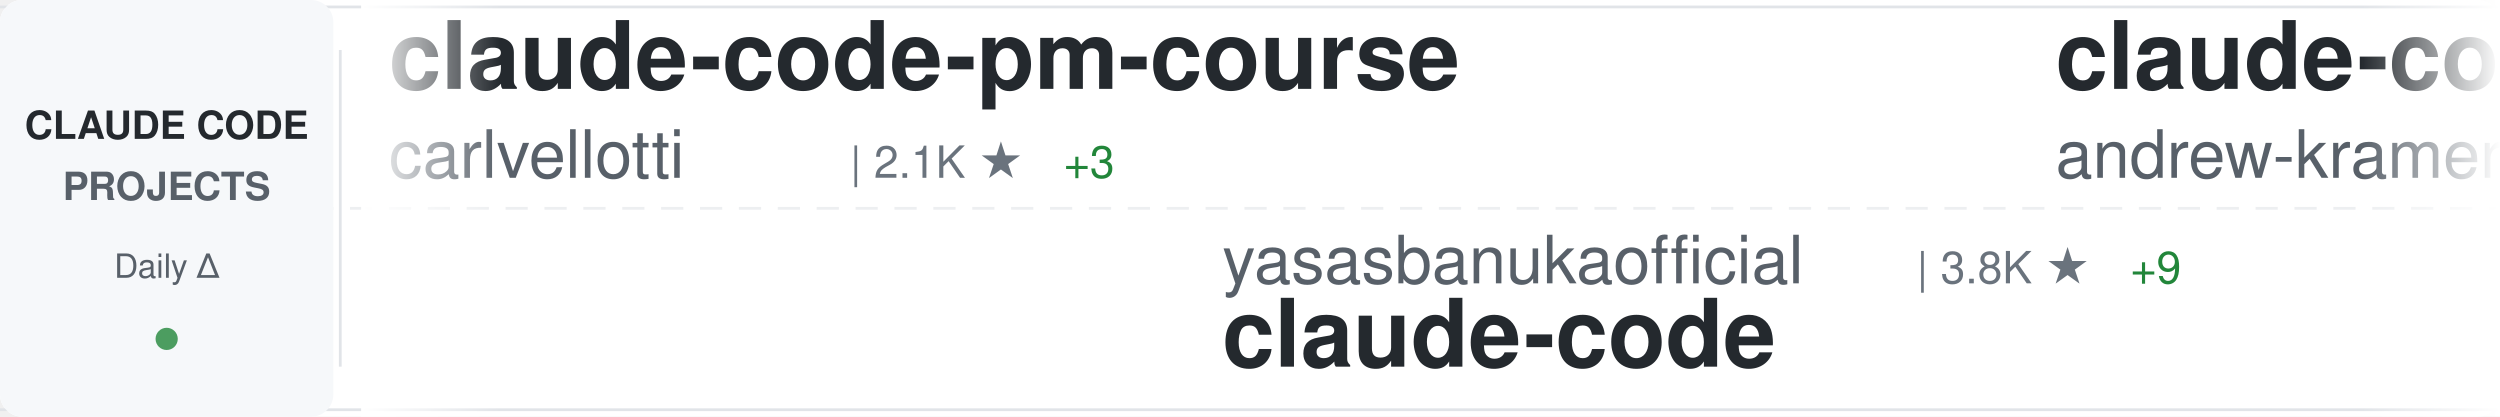
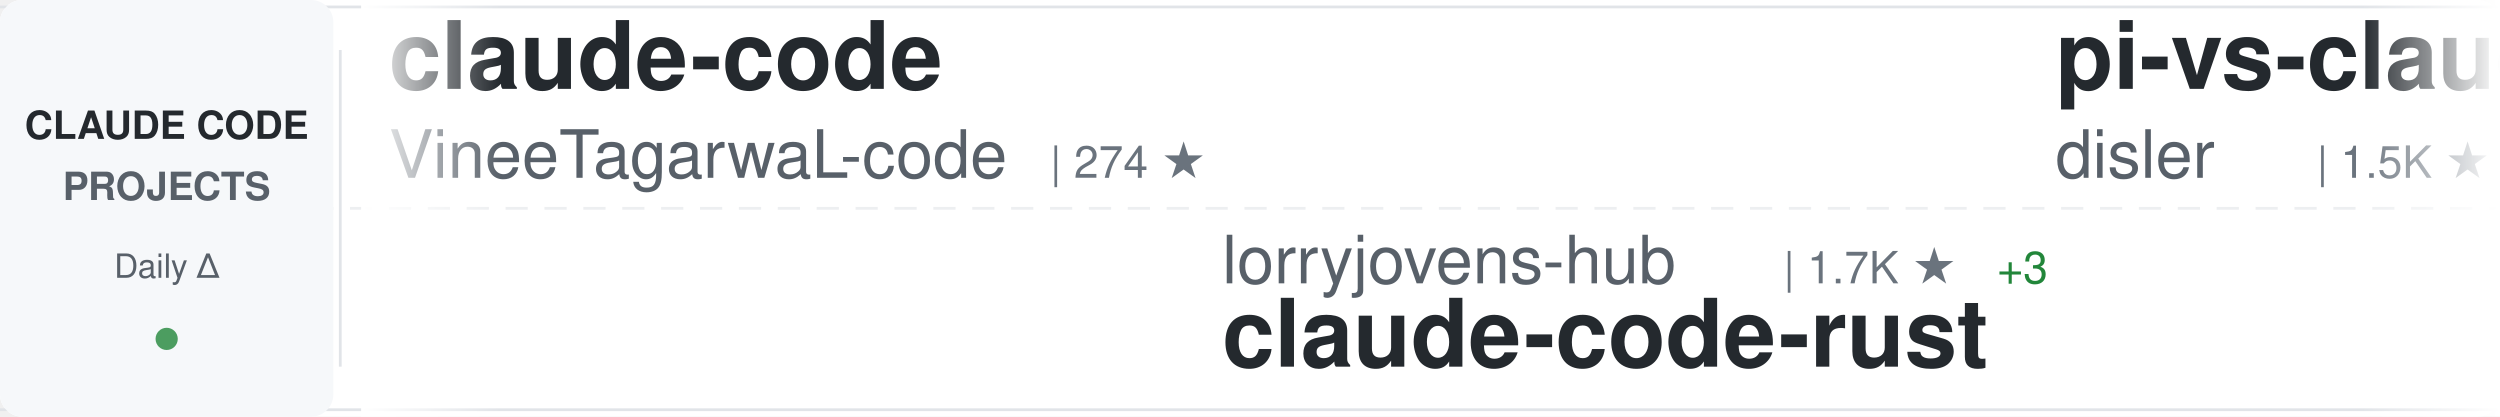
<svg xmlns="http://www.w3.org/2000/svg" width="900" height="150">
  <defs>
    <linearGradient id="awesomeLeftFade" x1="0%" y1="0%" x2="100%" y2="0%">
      <stop offset="0%" style="stop-color:#ffffff;stop-opacity:1" />
      <stop offset="100%" style="stop-color:#ffffff;stop-opacity:0" />
    </linearGradient>
    <linearGradient id="awesomeRightFade" x1="0%" y1="0%" x2="100%" y2="0%">
      <stop offset="0%" style="stop-color:#ffffff;stop-opacity:0" />
      <stop offset="100%" style="stop-color:#ffffff;stop-opacity:1" />
    </linearGradient>
  </defs>
  <rect width="900" height="150" fill="#ffffff" rx="8" />
  <rect x="0" y="2" width="900" height="1" fill="#e1e4e8" />
  <rect x="0" y="147" width="900" height="1" fill="#e1e4e8" />
  <line x1="0" y1="75" x2="900" y2="75" stroke="#e1e4e8" stroke-width="1" stroke-dasharray="8 6" opacity="0.6" />
  <rect x="0" y="0" width="120" height="150" fill="#f6f8fa" rx="8" />
  <text x="60" y="50" font-family="-apple-system, BlinkMacSystemFont, 'Segoe UI', Helvetica, Arial, sans-serif" font-size="14" font-weight="600" fill="#24292e" text-anchor="middle">CLAUDE CODE</text>
  <text x="60" y="72" font-family="-apple-system, BlinkMacSystemFont, 'Segoe UI', Helvetica, Arial, sans-serif" font-size="14" font-weight="600" fill="#586069" text-anchor="middle">PROJECTS</text>
  <text x="60" y="100" font-family="-apple-system, BlinkMacSystemFont, 'Segoe UI', Helvetica, Arial, sans-serif" font-size="12" font-weight="500" fill="#586069" text-anchor="middle">Daily Δ</text>
  <circle cx="60" cy="122" r="4" fill="#22863a" opacity="0.8" />
  <rect x="122" y="18" width="1" height="114" fill="#e1e4e8" />
  <clipPath id="awesomeTickerClip">
    <rect x="130" y="0" width="770" height="150" />
  </clipPath>
  <g clip-path="url(#awesomeTickerClip)">
    <g id="awesomeTickerItems">
      <animateTransform attributeName="transform" attributeType="XML" type="translate" from="0 0" to="-3000 0" dur="54s" repeatCount="indefinite" />
      <g transform="translate(0, 0)">
-         <text x="140" y="32" font-family="-apple-system, BlinkMacSystemFont, 'Segoe UI', Helvetica, Arial, sans-serif" font-size="34" font-weight="600" fill="#24292e">claude-code-pm-course</text>
-         <text x="140" y="64" font-family="-apple-system, BlinkMacSystemFont, 'Segoe UI', Helvetica, Arial, sans-serif" font-size="24" font-weight="400" fill="#586069">carlvellotti</text>
-         <text x="306" y="64" font-family="-apple-system, BlinkMacSystemFont, 'Segoe UI', Helvetica, Arial, sans-serif" font-size="16" font-weight="500" fill="#6a737d">| 2.1K ★</text>
-         <text x="383" y="64" font-family="-apple-system, BlinkMacSystemFont, 'Segoe UI', Helvetica, Arial, sans-serif" font-size="16" font-weight="500" fill="#22863a"> +3</text>
+         <text x="140" y="32" font-family="-apple-system, BlinkMacSystemFont, 'Segoe UI', Helvetica, Arial, sans-serif" font-size="34" font-weight="600" fill="#24292e">claude-code</text>
+         <text x="140" y="64" font-family="-apple-system, BlinkMacSystemFont, 'Segoe UI', Helvetica, Arial, sans-serif" font-size="24" font-weight="400" fill="#586069">VineeTagarwaL-code</text>
+         <text x="378" y="64" font-family="-apple-system, BlinkMacSystemFont, 'Segoe UI', Helvetica, Arial, sans-serif" font-size="16" font-weight="500" fill="#6a737d">| 274 ★</text>
      </g>
      <g transform="translate(300, 0)">
-         <text x="140" y="102" font-family="-apple-system, BlinkMacSystemFont, 'Segoe UI', Helvetica, Arial, sans-serif" font-size="24" font-weight="400" fill="#586069">yasasbanukaofficial</text>
-         <text x="390" y="102" font-family="-apple-system, BlinkMacSystemFont, 'Segoe UI', Helvetica, Arial, sans-serif" font-size="16" font-weight="500" fill="#6a737d">| 3.8K ★</text>
-         <text x="467" y="102" font-family="-apple-system, BlinkMacSystemFont, 'Segoe UI', Helvetica, Arial, sans-serif" font-size="16" font-weight="500" fill="#22863a"> +9</text>
-         <text x="140" y="132" font-family="-apple-system, BlinkMacSystemFont, 'Segoe UI', Helvetica, Arial, sans-serif" font-size="34" font-weight="600" fill="#24292e">claude-code</text>
+         <text x="140" y="102" font-family="-apple-system, BlinkMacSystemFont, 'Segoe UI', Helvetica, Arial, sans-serif" font-size="24" font-weight="400" fill="#586069">lorryjovens-hub</text>
+         <text x="342" y="102" font-family="-apple-system, BlinkMacSystemFont, 'Segoe UI', Helvetica, Arial, sans-serif" font-size="16" font-weight="500" fill="#6a737d">| 1.7K ★</text>
+         <text x="419" y="102" font-family="-apple-system, BlinkMacSystemFont, 'Segoe UI', Helvetica, Arial, sans-serif" font-size="16" font-weight="500" fill="#22863a"> +3</text>
+         <text x="140" y="132" font-family="-apple-system, BlinkMacSystemFont, 'Segoe UI', Helvetica, Arial, sans-serif" font-size="34" font-weight="600" fill="#24292e">claude-code-rust</text>
      </g>
      <g transform="translate(600, 0)">
-         <text x="140" y="32" font-family="-apple-system, BlinkMacSystemFont, 'Segoe UI', Helvetica, Arial, sans-serif" font-size="34" font-weight="600" fill="#24292e">claude-code-source-build</text>
-         <text x="140" y="64" font-family="-apple-system, BlinkMacSystemFont, 'Segoe UI', Helvetica, Arial, sans-serif" font-size="24" font-weight="400" fill="#586069">andrew-kramer-inno</text>
-         <text x="378" y="64" font-family="-apple-system, BlinkMacSystemFont, 'Segoe UI', Helvetica, Arial, sans-serif" font-size="16" font-weight="500" fill="#6a737d">| 595 ★</text>
+         <text x="140" y="32" font-family="-apple-system, BlinkMacSystemFont, 'Segoe UI', Helvetica, Arial, sans-serif" font-size="34" font-weight="600" fill="#24292e">pi-vs-claude-code</text>
+         <text x="140" y="64" font-family="-apple-system, BlinkMacSystemFont, 'Segoe UI', Helvetica, Arial, sans-serif" font-size="24" font-weight="400" fill="#586069">disler</text>
+         <text x="234" y="64" font-family="-apple-system, BlinkMacSystemFont, 'Segoe UI', Helvetica, Arial, sans-serif" font-size="16" font-weight="500" fill="#6a737d">| 1.5K ★</text>
+         <text x="311" y="64" font-family="-apple-system, BlinkMacSystemFont, 'Segoe UI', Helvetica, Arial, sans-serif" font-size="16" font-weight="500" fill="#22863a"> +11</text>
      </g>
      <g transform="translate(900, 0)">
-         <text x="140" y="102" font-family="-apple-system, BlinkMacSystemFont, 'Segoe UI', Helvetica, Arial, sans-serif" font-size="24" font-weight="400" fill="#586069">jeremylongshore</text>
-         <text x="342" y="102" font-family="-apple-system, BlinkMacSystemFont, 'Segoe UI', Helvetica, Arial, sans-serif" font-size="16" font-weight="500" fill="#6a737d">| 2.5K ★</text>
-         <text x="140" y="132" font-family="-apple-system, BlinkMacSystemFont, 'Segoe UI', Helvetica, Arial, sans-serif" font-size="34" font-weight="600" fill="#24292e">claude-code-plugins-plus...</text>
+         <text x="140" y="102" font-family="-apple-system, BlinkMacSystemFont, 'Segoe UI', Helvetica, Arial, sans-serif" font-size="24" font-weight="400" fill="#586069">anthropics</text>
+         <text x="282" y="102" font-family="-apple-system, BlinkMacSystemFont, 'Segoe UI', Helvetica, Arial, sans-serif" font-size="16" font-weight="500" fill="#6a737d">| 5.6K ★</text>
+         <text x="359" y="102" font-family="-apple-system, BlinkMacSystemFont, 'Segoe UI', Helvetica, Arial, sans-serif" font-size="16" font-weight="500" fill="#22863a"> +8</text>
+         <text x="140" y="132" font-family="-apple-system, BlinkMacSystemFont, 'Segoe UI', Helvetica, Arial, sans-serif" font-size="34" font-weight="600" fill="#24292e">claude-code-security-rev...</text>
      </g>
      <g transform="translate(1200, 0)">
-         <text x="140" y="32" font-family="-apple-system, BlinkMacSystemFont, 'Segoe UI', Helvetica, Arial, sans-serif" font-size="34" font-weight="600" fill="#24292e">claude-code-rev</text>
-         <text x="140" y="64" font-family="-apple-system, BlinkMacSystemFont, 'Segoe UI', Helvetica, Arial, sans-serif" font-size="24" font-weight="400" fill="#586069">oboard</text>
-         <text x="234" y="64" font-family="-apple-system, BlinkMacSystemFont, 'Segoe UI', Helvetica, Arial, sans-serif" font-size="16" font-weight="500" fill="#6a737d">| 3.3K ★</text>
+         <text x="140" y="32" font-family="-apple-system, BlinkMacSystemFont, 'Segoe UI', Helvetica, Arial, sans-serif" font-size="34" font-weight="600" fill="#24292e">claude-code-plugins-plus...</text>
+         <text x="140" y="64" font-family="-apple-system, BlinkMacSystemFont, 'Segoe UI', Helvetica, Arial, sans-serif" font-size="24" font-weight="400" fill="#586069">jeremylongshore</text>
+         <text x="342" y="64" font-family="-apple-system, BlinkMacSystemFont, 'Segoe UI', Helvetica, Arial, sans-serif" font-size="16" font-weight="500" fill="#6a737d">| 2.5K ★</text>
      </g>
      <g transform="translate(1500, 0)">
-         <text x="140" y="102" font-family="-apple-system, BlinkMacSystemFont, 'Segoe UI', Helvetica, Arial, sans-serif" font-size="24" font-weight="400" fill="#586069">OneRedOak</text>
-         <text x="270" y="102" font-family="-apple-system, BlinkMacSystemFont, 'Segoe UI', Helvetica, Arial, sans-serif" font-size="16" font-weight="500" fill="#6a737d">| 3.9K ★</text>
-         <text x="347" y="102" font-family="-apple-system, BlinkMacSystemFont, 'Segoe UI', Helvetica, Arial, sans-serif" font-size="16" font-weight="500" fill="#22863a"> +2</text>
-         <text x="140" y="132" font-family="-apple-system, BlinkMacSystemFont, 'Segoe UI', Helvetica, Arial, sans-serif" font-size="34" font-weight="600" fill="#24292e">claude-code-workflows</text>
+         <text x="140" y="102" font-family="-apple-system, BlinkMacSystemFont, 'Segoe UI', Helvetica, Arial, sans-serif" font-size="24" font-weight="400" fill="#586069">SeemSeam</text>
+         <text x="258" y="102" font-family="-apple-system, BlinkMacSystemFont, 'Segoe UI', Helvetica, Arial, sans-serif" font-size="16" font-weight="500" fill="#6a737d">| 3.3K ★</text>
+         <text x="335" y="102" font-family="-apple-system, BlinkMacSystemFont, 'Segoe UI', Helvetica, Arial, sans-serif" font-size="16" font-weight="500" fill="#22863a"> +9</text>
+         <text x="140" y="132" font-family="-apple-system, BlinkMacSystemFont, 'Segoe UI', Helvetica, Arial, sans-serif" font-size="34" font-weight="600" fill="#24292e">claude_codex_bridge</text>
      </g>
      <g transform="translate(1800, 0)">
        <text x="140" y="32" font-family="-apple-system, BlinkMacSystemFont, 'Segoe UI', Helvetica, Arial, sans-serif" font-size="34" font-weight="600" fill="#24292e">claude-code</text>
-         <text x="140" y="64" font-family="-apple-system, BlinkMacSystemFont, 'Segoe UI', Helvetica, Arial, sans-serif" font-size="24" font-weight="400" fill="#586069">jarmuine</text>
-         <text x="258" y="64" font-family="-apple-system, BlinkMacSystemFont, 'Segoe UI', Helvetica, Arial, sans-serif" font-size="16" font-weight="500" fill="#6a737d">| 2.2K ★</text>
-         <text x="335" y="64" font-family="-apple-system, BlinkMacSystemFont, 'Segoe UI', Helvetica, Arial, sans-serif" font-size="16" font-weight="500" fill="#22863a"> +1</text>
+         <text x="140" y="64" font-family="-apple-system, BlinkMacSystemFont, 'Segoe UI', Helvetica, Arial, sans-serif" font-size="24" font-weight="400" fill="#586069">lowcortisolprogrammer</text>
+         <text x="414" y="64" font-family="-apple-system, BlinkMacSystemFont, 'Segoe UI', Helvetica, Arial, sans-serif" font-size="16" font-weight="500" fill="#6a737d">| 171 ★</text>
      </g>
      <g transform="translate(2100, 0)">
-         <text x="140" y="102" font-family="-apple-system, BlinkMacSystemFont, 'Segoe UI', Helvetica, Arial, sans-serif" font-size="24" font-weight="400" fill="#586069">1rgs</text>
-         <text x="210" y="102" font-family="-apple-system, BlinkMacSystemFont, 'Segoe UI', Helvetica, Arial, sans-serif" font-size="16" font-weight="500" fill="#6a737d">| 3.7K ★</text>
-         <text x="140" y="132" font-family="-apple-system, BlinkMacSystemFont, 'Segoe UI', Helvetica, Arial, sans-serif" font-size="34" font-weight="600" fill="#24292e">claude-code-proxy</text>
+         <text x="140" y="102" font-family="-apple-system, BlinkMacSystemFont, 'Segoe UI', Helvetica, Arial, sans-serif" font-size="24" font-weight="400" fill="#586069">tanbiralam</text>
+         <text x="282" y="102" font-family="-apple-system, BlinkMacSystemFont, 'Segoe UI', Helvetica, Arial, sans-serif" font-size="16" font-weight="500" fill="#6a737d">| 2.0K ★</text>
+         <text x="359" y="102" font-family="-apple-system, BlinkMacSystemFont, 'Segoe UI', Helvetica, Arial, sans-serif" font-size="16" font-weight="500" fill="#22863a"> +3</text>
+         <text x="140" y="132" font-family="-apple-system, BlinkMacSystemFont, 'Segoe UI', Helvetica, Arial, sans-serif" font-size="34" font-weight="600" fill="#24292e">claude-code</text>
      </g>
      <g transform="translate(2400, 0)">
-         <text x="140" y="32" font-family="-apple-system, BlinkMacSystemFont, 'Segoe UI', Helvetica, Arial, sans-serif" font-size="34" font-weight="600" fill="#24292e">Dive-into-Claude-Code</text>
-         <text x="140" y="64" font-family="-apple-system, BlinkMacSystemFont, 'Segoe UI', Helvetica, Arial, sans-serif" font-size="24" font-weight="400" fill="#586069">VILA-Lab</text>
-         <text x="258" y="64" font-family="-apple-system, BlinkMacSystemFont, 'Segoe UI', Helvetica, Arial, sans-serif" font-size="16" font-weight="500" fill="#6a737d">| 1.9K ★</text>
-         <text x="335" y="64" font-family="-apple-system, BlinkMacSystemFont, 'Segoe UI', Helvetica, Arial, sans-serif" font-size="16" font-weight="500" fill="#22863a"> +8</text>
+         <text x="140" y="32" font-family="-apple-system, BlinkMacSystemFont, 'Segoe UI', Helvetica, Arial, sans-serif" font-size="34" font-weight="600" fill="#24292e">claude-code-source</text>
+         <text x="140" y="64" font-family="-apple-system, BlinkMacSystemFont, 'Segoe UI', Helvetica, Arial, sans-serif" font-size="24" font-weight="400" fill="#586069">JrCx7scC</text>
+         <text x="258" y="64" font-family="-apple-system, BlinkMacSystemFont, 'Segoe UI', Helvetica, Arial, sans-serif" font-size="16" font-weight="500" fill="#6a737d">| 371 ★</text>
      </g>
      <g transform="translate(2700, 0)">
-         <text x="140" y="102" font-family="-apple-system, BlinkMacSystemFont, 'Segoe UI', Helvetica, Arial, sans-serif" font-size="24" font-weight="400" fill="#586069">alirezarezvani</text>
-         <text x="330" y="102" font-family="-apple-system, BlinkMacSystemFont, 'Segoe UI', Helvetica, Arial, sans-serif" font-size="16" font-weight="500" fill="#6a737d">| 22.6K ★</text>
-         <text x="416" y="102" font-family="-apple-system, BlinkMacSystemFont, 'Segoe UI', Helvetica, Arial, sans-serif" font-size="16" font-weight="500" fill="#22863a"> +83</text>
-         <text x="140" y="132" font-family="-apple-system, BlinkMacSystemFont, 'Segoe UI', Helvetica, Arial, sans-serif" font-size="34" font-weight="600" fill="#24292e">claude-skills</text>
+         <text x="140" y="102" font-family="-apple-system, BlinkMacSystemFont, 'Segoe UI', Helvetica, Arial, sans-serif" font-size="24" font-weight="400" fill="#586069">darcyegb</text>
+         <text x="258" y="102" font-family="-apple-system, BlinkMacSystemFont, 'Segoe UI', Helvetica, Arial, sans-serif" font-size="16" font-weight="500" fill="#6a737d">| 748 ★</text>
+         <text x="326" y="102" font-family="-apple-system, BlinkMacSystemFont, 'Segoe UI', Helvetica, Arial, sans-serif" font-size="16" font-weight="500" fill="#22863a"> +1</text>
+         <text x="140" y="132" font-family="-apple-system, BlinkMacSystemFont, 'Segoe UI', Helvetica, Arial, sans-serif" font-size="34" font-weight="600" fill="#24292e">ClaudeCodeAgents</text>
      </g>
      <g transform="translate(3000, 0)">
-         <text x="140" y="32" font-family="-apple-system, BlinkMacSystemFont, 'Segoe UI', Helvetica, Arial, sans-serif" font-size="34" font-weight="600" fill="#24292e">claude-code-pm-course</text>
-         <text x="140" y="64" font-family="-apple-system, BlinkMacSystemFont, 'Segoe UI', Helvetica, Arial, sans-serif" font-size="24" font-weight="400" fill="#586069">carlvellotti</text>
-         <text x="306" y="64" font-family="-apple-system, BlinkMacSystemFont, 'Segoe UI', Helvetica, Arial, sans-serif" font-size="16" font-weight="500" fill="#6a737d">| 2.1K ★</text>
-         <text x="383" y="64" font-family="-apple-system, BlinkMacSystemFont, 'Segoe UI', Helvetica, Arial, sans-serif" font-size="16" font-weight="500" fill="#22863a"> +3</text>
+         <text x="140" y="32" font-family="-apple-system, BlinkMacSystemFont, 'Segoe UI', Helvetica, Arial, sans-serif" font-size="34" font-weight="600" fill="#24292e">claude-code</text>
+         <text x="140" y="64" font-family="-apple-system, BlinkMacSystemFont, 'Segoe UI', Helvetica, Arial, sans-serif" font-size="24" font-weight="400" fill="#586069">VineeTagarwaL-code</text>
+         <text x="378" y="64" font-family="-apple-system, BlinkMacSystemFont, 'Segoe UI', Helvetica, Arial, sans-serif" font-size="16" font-weight="500" fill="#6a737d">| 274 ★</text>
      </g>
      <g transform="translate(3300, 0)">
-         <text x="140" y="102" font-family="-apple-system, BlinkMacSystemFont, 'Segoe UI', Helvetica, Arial, sans-serif" font-size="24" font-weight="400" fill="#586069">yasasbanukaofficial</text>
-         <text x="390" y="102" font-family="-apple-system, BlinkMacSystemFont, 'Segoe UI', Helvetica, Arial, sans-serif" font-size="16" font-weight="500" fill="#6a737d">| 3.8K ★</text>
-         <text x="467" y="102" font-family="-apple-system, BlinkMacSystemFont, 'Segoe UI', Helvetica, Arial, sans-serif" font-size="16" font-weight="500" fill="#22863a"> +9</text>
-         <text x="140" y="132" font-family="-apple-system, BlinkMacSystemFont, 'Segoe UI', Helvetica, Arial, sans-serif" font-size="34" font-weight="600" fill="#24292e">claude-code</text>
+         <text x="140" y="102" font-family="-apple-system, BlinkMacSystemFont, 'Segoe UI', Helvetica, Arial, sans-serif" font-size="24" font-weight="400" fill="#586069">lorryjovens-hub</text>
+         <text x="342" y="102" font-family="-apple-system, BlinkMacSystemFont, 'Segoe UI', Helvetica, Arial, sans-serif" font-size="16" font-weight="500" fill="#6a737d">| 1.7K ★</text>
+         <text x="419" y="102" font-family="-apple-system, BlinkMacSystemFont, 'Segoe UI', Helvetica, Arial, sans-serif" font-size="16" font-weight="500" fill="#22863a"> +3</text>
+         <text x="140" y="132" font-family="-apple-system, BlinkMacSystemFont, 'Segoe UI', Helvetica, Arial, sans-serif" font-size="34" font-weight="600" fill="#24292e">claude-code-rust</text>
      </g>
      <g transform="translate(3600, 0)">
-         <text x="140" y="32" font-family="-apple-system, BlinkMacSystemFont, 'Segoe UI', Helvetica, Arial, sans-serif" font-size="34" font-weight="600" fill="#24292e">claude-code-source-build</text>
-         <text x="140" y="64" font-family="-apple-system, BlinkMacSystemFont, 'Segoe UI', Helvetica, Arial, sans-serif" font-size="24" font-weight="400" fill="#586069">andrew-kramer-inno</text>
-         <text x="378" y="64" font-family="-apple-system, BlinkMacSystemFont, 'Segoe UI', Helvetica, Arial, sans-serif" font-size="16" font-weight="500" fill="#6a737d">| 595 ★</text>
+         <text x="140" y="32" font-family="-apple-system, BlinkMacSystemFont, 'Segoe UI', Helvetica, Arial, sans-serif" font-size="34" font-weight="600" fill="#24292e">pi-vs-claude-code</text>
+         <text x="140" y="64" font-family="-apple-system, BlinkMacSystemFont, 'Segoe UI', Helvetica, Arial, sans-serif" font-size="24" font-weight="400" fill="#586069">disler</text>
+         <text x="234" y="64" font-family="-apple-system, BlinkMacSystemFont, 'Segoe UI', Helvetica, Arial, sans-serif" font-size="16" font-weight="500" fill="#6a737d">| 1.5K ★</text>
+         <text x="311" y="64" font-family="-apple-system, BlinkMacSystemFont, 'Segoe UI', Helvetica, Arial, sans-serif" font-size="16" font-weight="500" fill="#22863a"> +11</text>
      </g>
      <g transform="translate(3900, 0)">
-         <text x="140" y="102" font-family="-apple-system, BlinkMacSystemFont, 'Segoe UI', Helvetica, Arial, sans-serif" font-size="24" font-weight="400" fill="#586069">jeremylongshore</text>
-         <text x="342" y="102" font-family="-apple-system, BlinkMacSystemFont, 'Segoe UI', Helvetica, Arial, sans-serif" font-size="16" font-weight="500" fill="#6a737d">| 2.5K ★</text>
-         <text x="140" y="132" font-family="-apple-system, BlinkMacSystemFont, 'Segoe UI', Helvetica, Arial, sans-serif" font-size="34" font-weight="600" fill="#24292e">claude-code-plugins-plus...</text>
+         <text x="140" y="102" font-family="-apple-system, BlinkMacSystemFont, 'Segoe UI', Helvetica, Arial, sans-serif" font-size="24" font-weight="400" fill="#586069">anthropics</text>
+         <text x="282" y="102" font-family="-apple-system, BlinkMacSystemFont, 'Segoe UI', Helvetica, Arial, sans-serif" font-size="16" font-weight="500" fill="#6a737d">| 5.6K ★</text>
+         <text x="359" y="102" font-family="-apple-system, BlinkMacSystemFont, 'Segoe UI', Helvetica, Arial, sans-serif" font-size="16" font-weight="500" fill="#22863a"> +8</text>
+         <text x="140" y="132" font-family="-apple-system, BlinkMacSystemFont, 'Segoe UI', Helvetica, Arial, sans-serif" font-size="34" font-weight="600" fill="#24292e">claude-code-security-rev...</text>
      </g>
    </g>
  </g>
  <rect x="130" y="0" width="50" height="150" fill="url(#awesomeLeftFade)" />
  <rect x="850" y="0" width="50" height="150" fill="url(#awesomeRightFade)" />
</svg>
